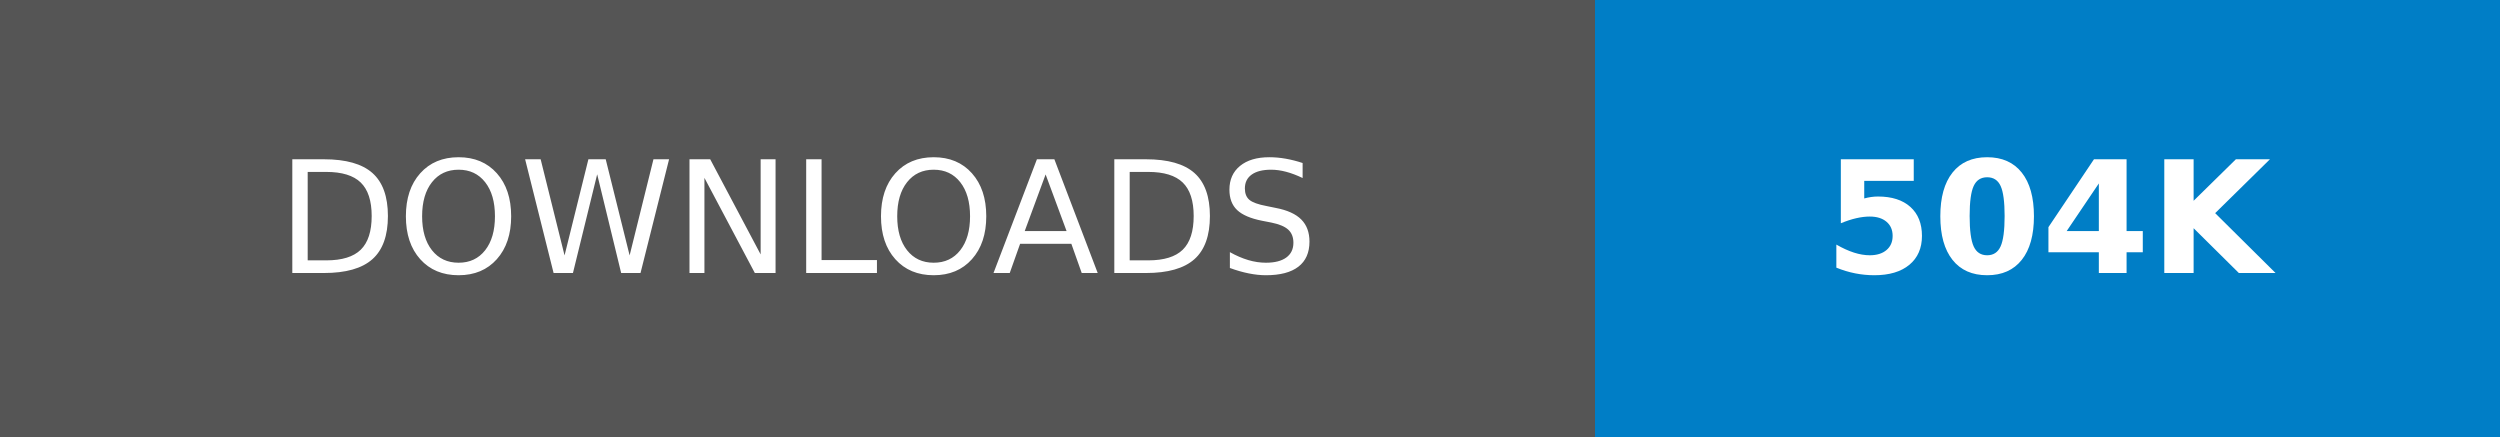
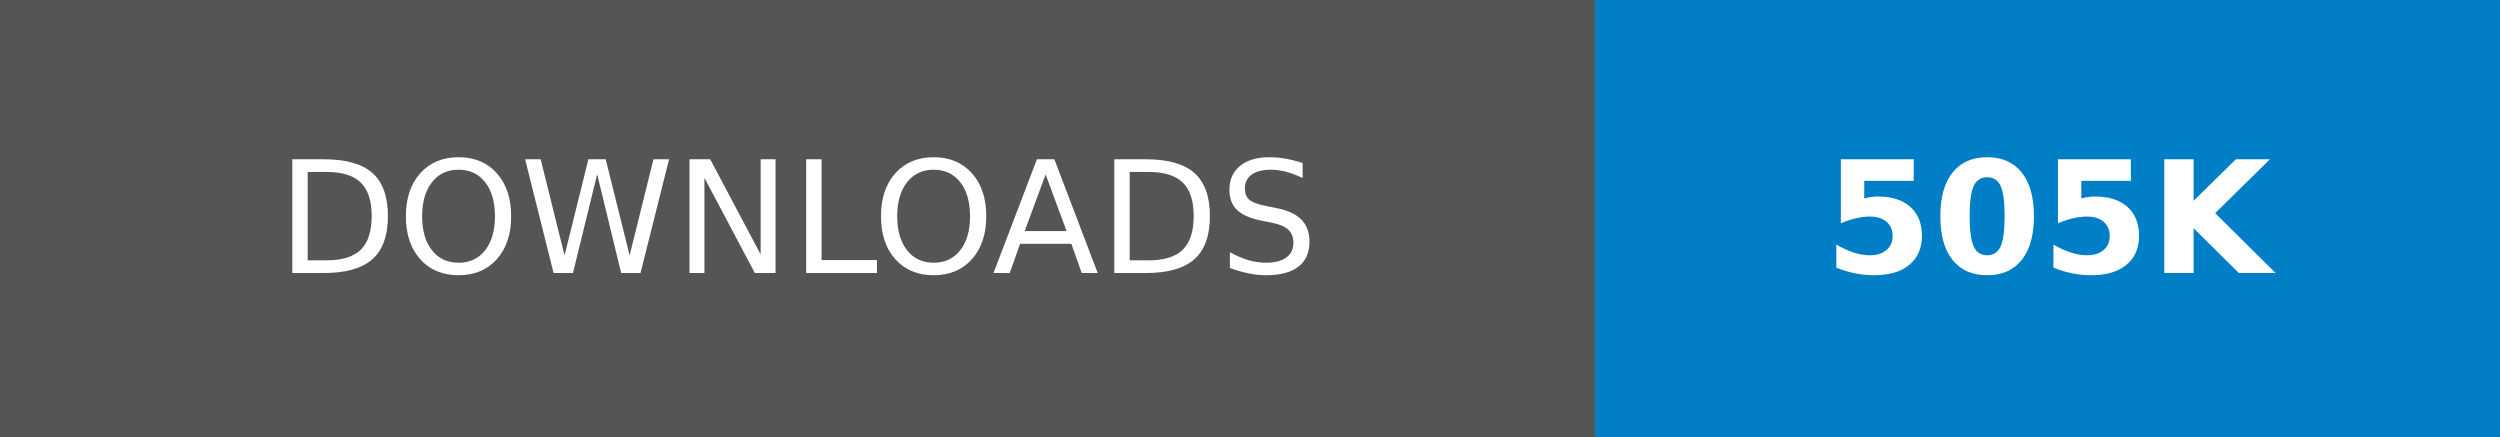
- <svg xmlns="http://www.w3.org/2000/svg" width="160.25" height="28" role="img" aria-label="DOWNLOADS: 504K">
+ <svg xmlns="http://www.w3.org/2000/svg" width="160.25" height="28" role="img" aria-label="DOWNLOADS: 505K">
  <g shape-rendering="crispEdges">
    <rect width="102.25" height="28" fill="#555" />
    <rect x="102.25" width="58" height="28" fill="#007ec6" />
  </g>
  <g fill="#fff" text-anchor="middle" font-family="Verdana,Geneva,DejaVu Sans,sans-serif" text-rendering="geometricPrecision" font-size="100">
    <text transform="scale(.1)" x="511.25" y="175" textLength="782.5" fill="#fff">DOWNLOADS</text>
-     <text transform="scale(.1)" x="1312.5" y="175" textLength="340" fill="#fff" font-weight="bold">504K</text>
+     <text transform="scale(.1)" x="1312.5" y="175" textLength="340" fill="#fff" font-weight="bold">505K</text>
  </g>
</svg>
